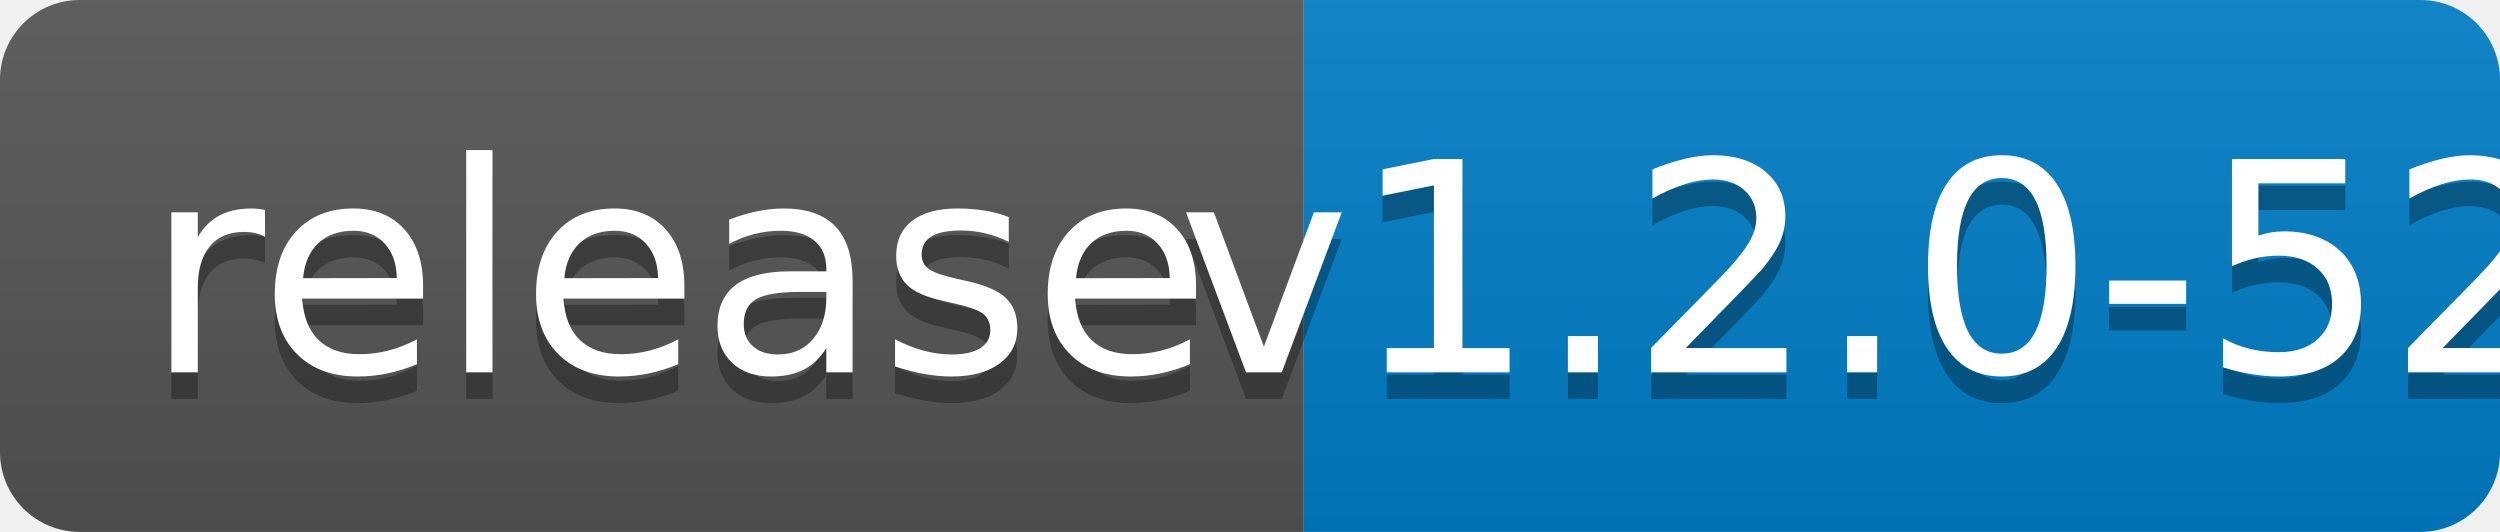
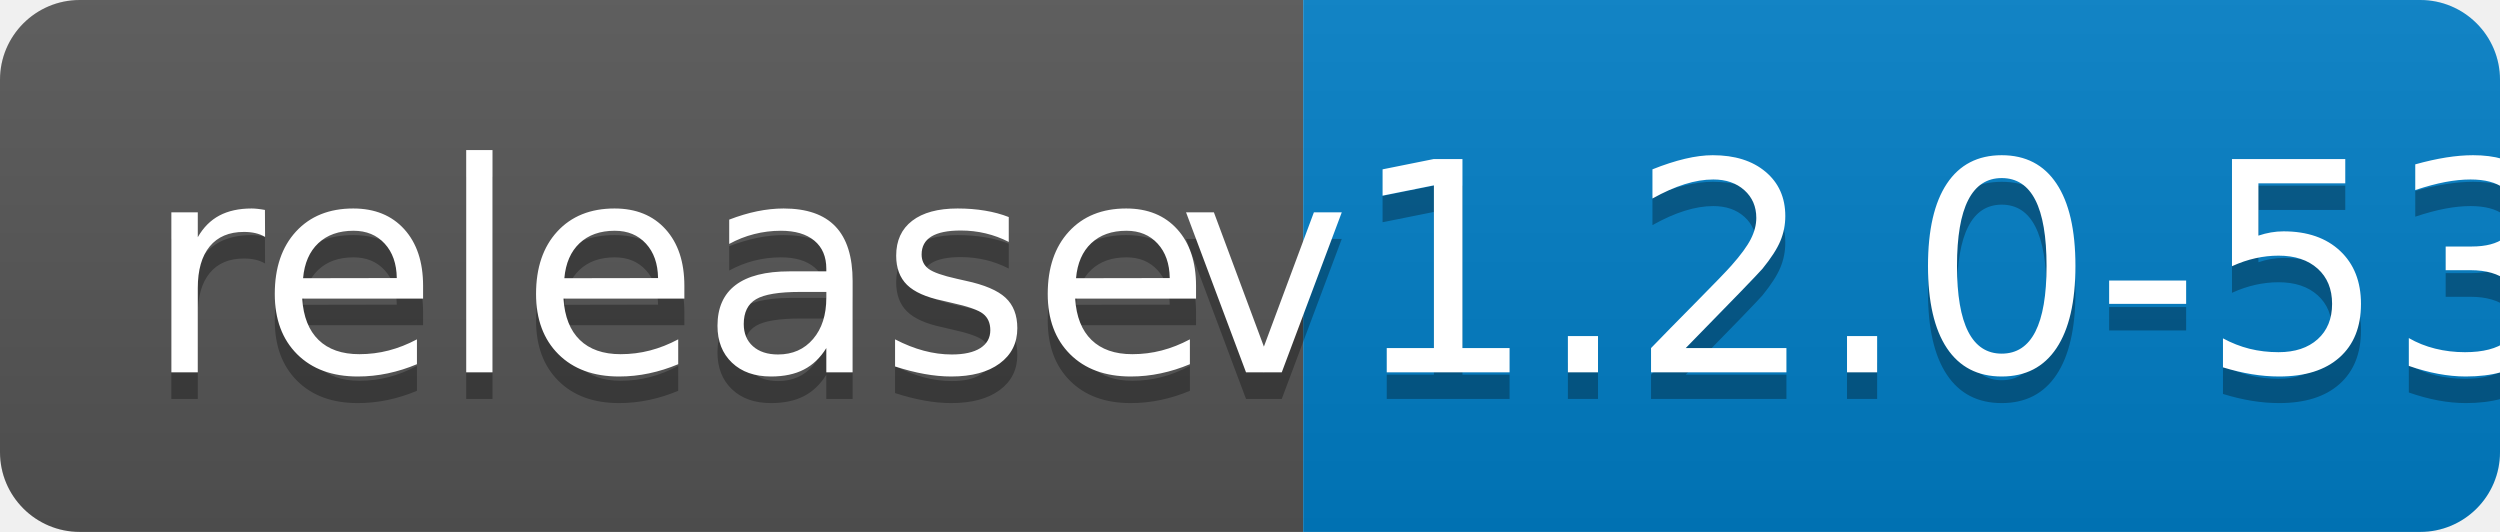
<svg xmlns="http://www.w3.org/2000/svg" width="94" height="20">
  <linearGradient id="b" x2="0" y2="100%">
    <stop offset="0" stop-color="#bbb" stop-opacity=".1" />
    <stop offset="1" stop-opacity=".1" />
  </linearGradient>
  <clipPath id="a">
    <rect width="94" height="20" rx="3" fill="#fff" />
  </clipPath>
  <g clip-path="url(#a)">
    <path fill="#555" d="M0 0h49v20H0z" />
    <path fill="#007ec6" d="M49 0h45v20H49z" />
    <path fill="url(#b)" d="M0 0h94v20H0z" />
  </g>
  <g fill="#fff" text-anchor="middle" font-family="DejaVu Sans,Verdana,Geneva,sans-serif" font-size="110">
    <text x="255" y="150" fill="#010101" fill-opacity=".3" transform="scale(.1)" textLength="390">release</text>
    <text x="255" y="140" transform="scale(.1)" textLength="390">release</text>
-     <text x="705" y="150" fill="#010101" fill-opacity=".3" transform="scale(.1)" textLength="350">v1.2.0-52</text>
-     <text x="705" y="140" transform="scale(.1)" textLength="350">v1.2.0-52</text>
+     <text x="705" y="150" fill="#010101" fill-opacity=".3" transform="scale(.1)" textLength="350">v1.2.0-53</text>
+     <text x="705" y="140" transform="scale(.1)" textLength="350">v1.2.0-53</text>
  </g>
</svg>
